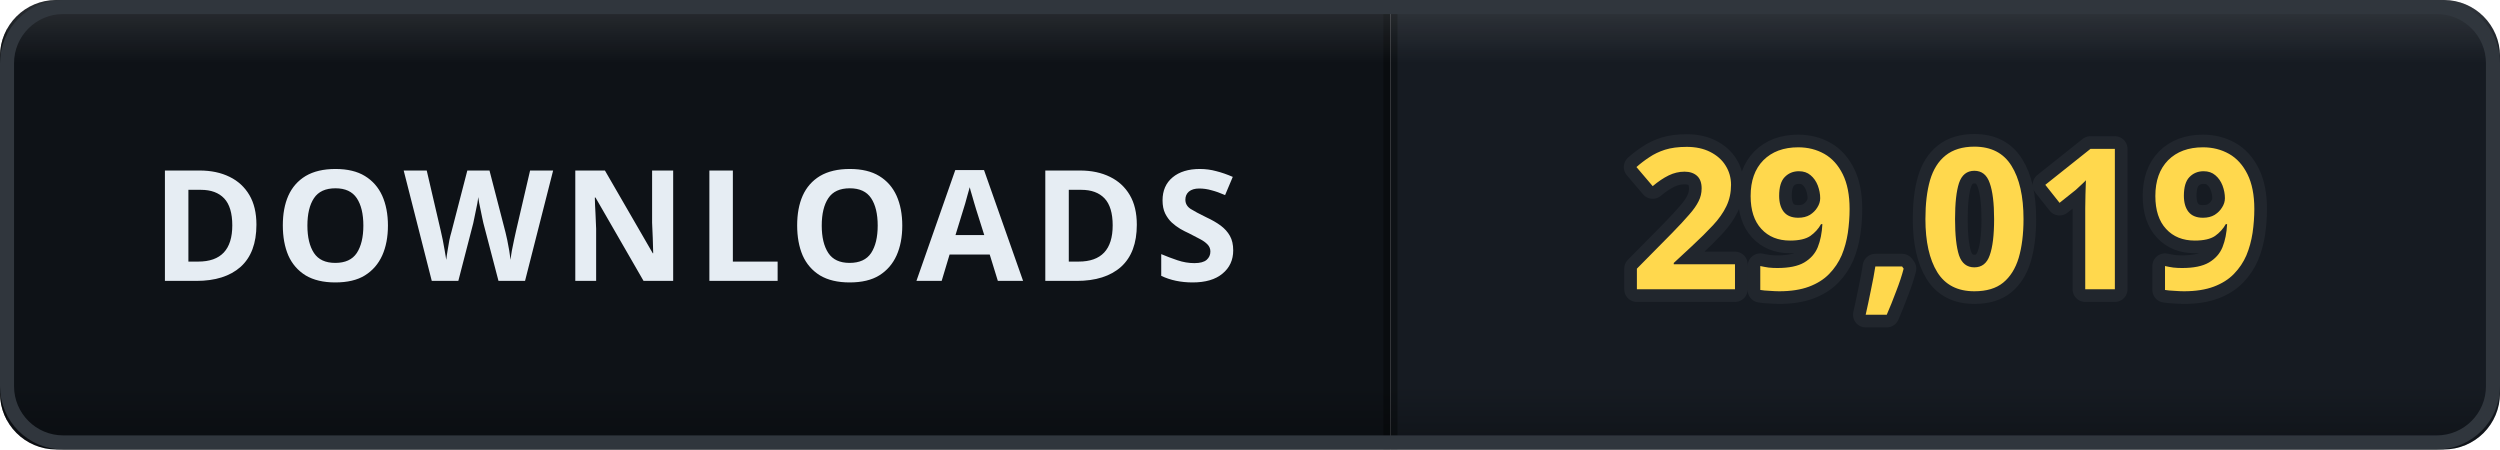
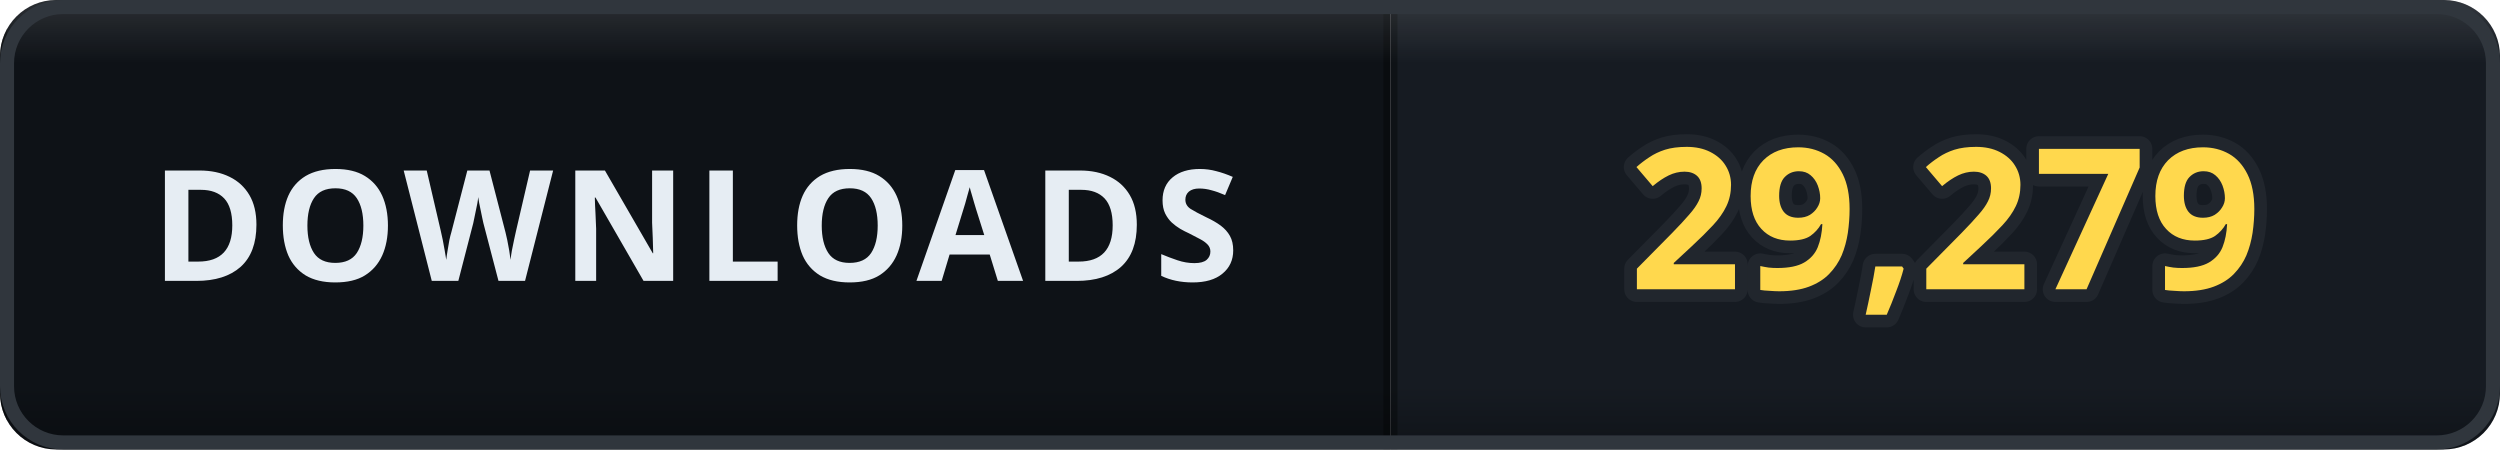
- <svg xmlns="http://www.w3.org/2000/svg" width="178" height="32" viewBox="0 0 178 32" role="img" aria-label="DOWNLOADS: 29,019">
+ <svg xmlns="http://www.w3.org/2000/svg" width="178" height="32" viewBox="0 0 178 32" role="img" aria-label="DOWNLOADS: 29,279">
  <defs>
    <clipPath id="clip">
      <rect width="178" height="32" rx="4" />
    </clipPath>
    <linearGradient id="bevel" x1="0" y1="0" x2="0" y2="1">
      <stop offset="0" stop-color="#ffffff" stop-opacity="0.12" />
      <stop offset="0.14" stop-color="#ffffff" stop-opacity="0" />
      <stop offset="0.86" stop-color="#000000" stop-opacity="0" />
      <stop offset="1" stop-color="#000000" stop-opacity="0.28" />
    </linearGradient>
  </defs>
  <g clip-path="url(#clip)">
    <rect width="0" height="32" fill="#161b22" />
    <rect x="0" width="99" height="32" fill="#0e1217" />
    <rect x="99" width="79" height="32" fill="#161b22" />
    <rect x="-0.5" width="1" height="32" fill="#000000" opacity="0.35" />
    <rect x="98.5" width="1" height="32" fill="#000000" opacity="0.35" />
    <text x="49.5" y="20" font-family="Verdana, 'Segoe UI', sans-serif" font-size="11" font-weight="700" letter-spacing="0.6" fill="#e6edf3" text-anchor="middle">DOWNLOADS</text>
-     <text x="138.5" y="20.6" font-family="Verdana, 'Segoe UI', sans-serif" font-size="14" font-weight="700" letter-spacing="0.2" fill="#ffd84d" stroke="#21262d" stroke-width="1.8" stroke-linejoin="round" paint-order="stroke" text-anchor="middle">29,019</text>
+     <text x="138.5" y="20.6" font-family="Verdana, 'Segoe UI', sans-serif" font-size="14" font-weight="700" letter-spacing="0.2" fill="#ffd84d" stroke="#21262d" stroke-width="1.8" stroke-linejoin="round" paint-order="stroke" text-anchor="middle">29,279</text>
    <rect width="178" height="32" rx="4" fill="url(#bevel)" />
  </g>
  <rect x="0.5" y="0.5" width="177" height="31" rx="4" fill="none" stroke="#30363d" />
</svg>
